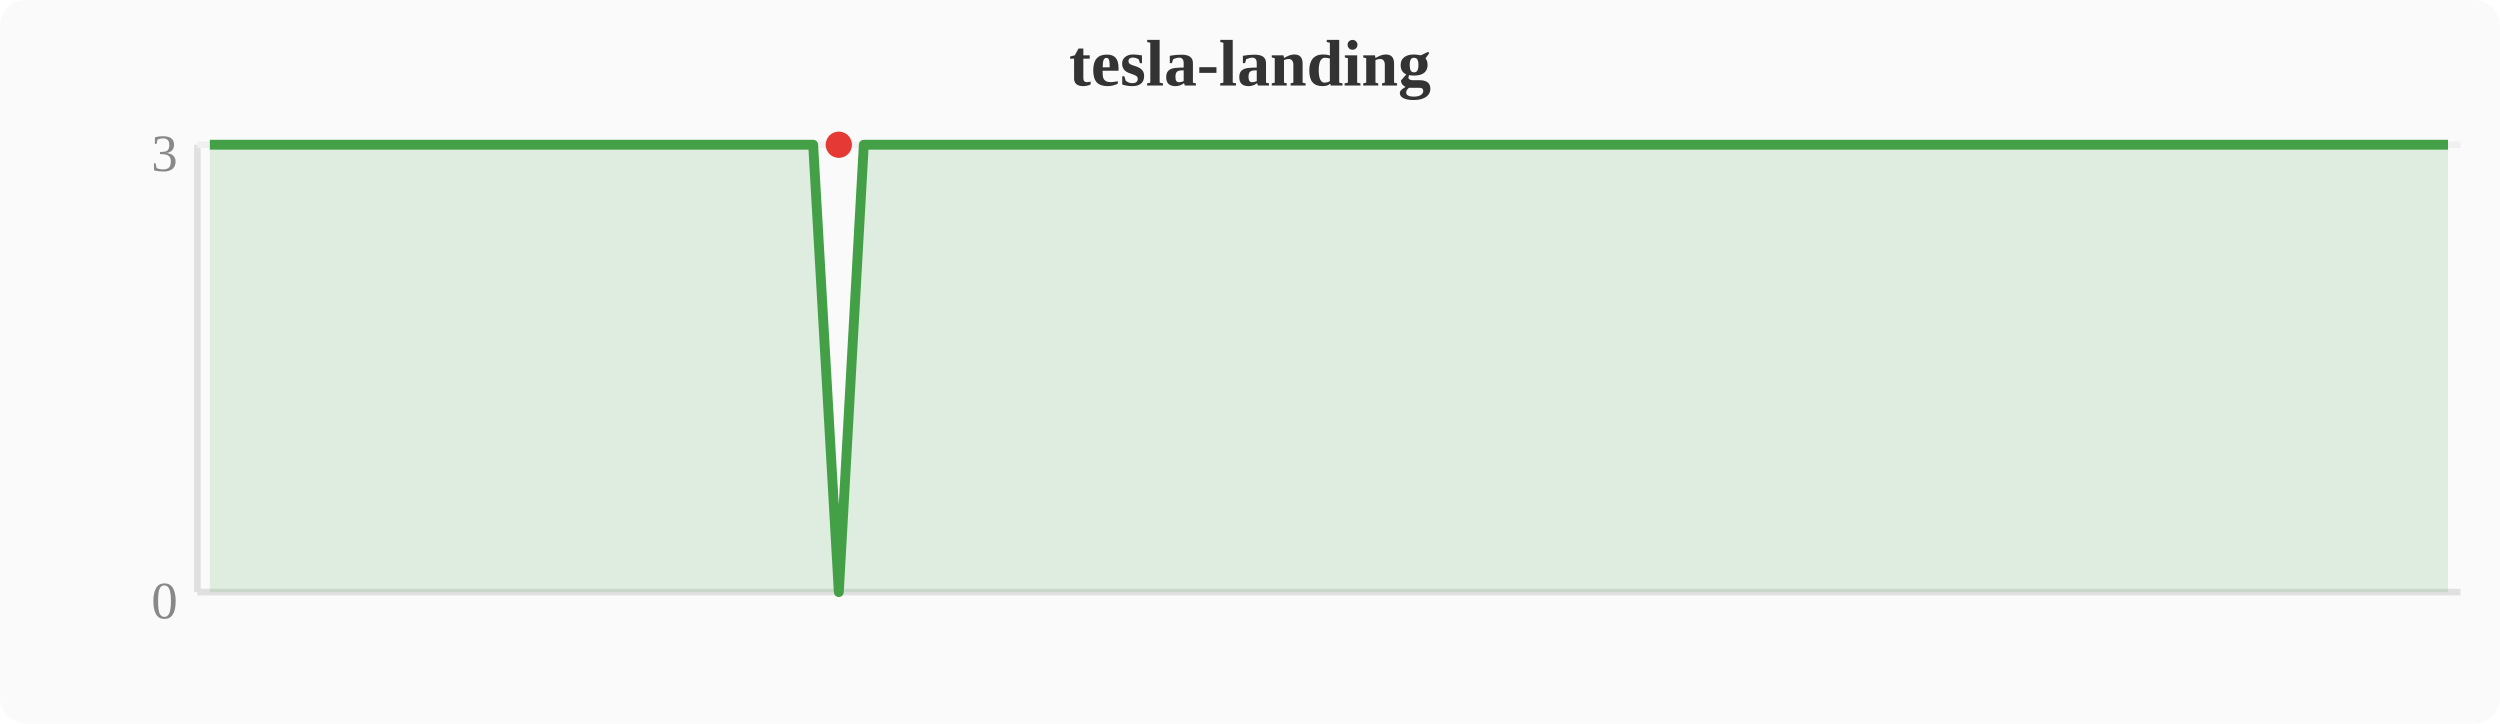
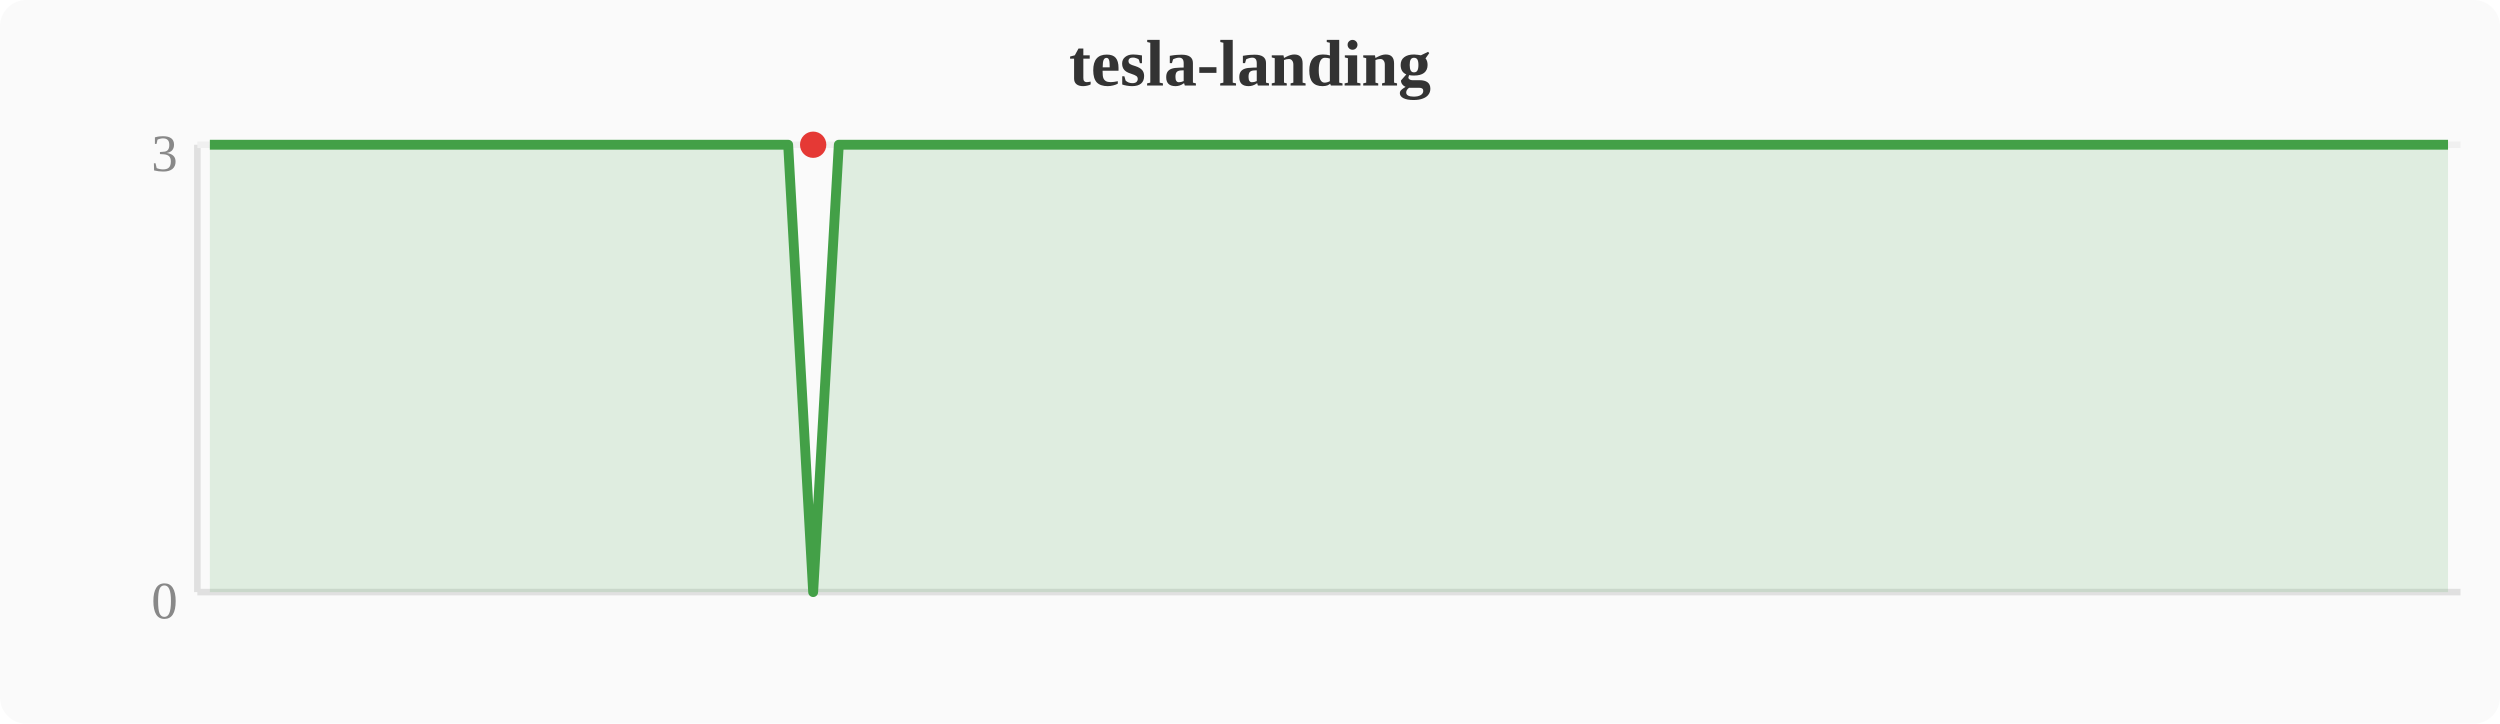
<svg xmlns="http://www.w3.org/2000/svg" width="380" height="110" viewBox="0 0 380 110">
  <rect width="380" height="110" fill="#fafafa" rx="4" />
  <text x="190" y="13" text-anchor="middle" font-size="10" font-weight="bold" fill="#333">tesla-landing</text>
  <line x1="30" y1="22" x2="30" y2="90" stroke="#e0e0e0" stroke-width="1" />
  <line x1="30" y1="90" x2="374" y2="90" stroke="#e0e0e0" stroke-width="1" />
  <line x1="30" y1="22" x2="374" y2="22" stroke="#f0f0f0" stroke-width="1" />
  <text x="27" y="94" text-anchor="end" font-size="8" fill="#888">0</text>
  <text x="27" y="26" text-anchor="end" font-size="8" fill="#888">3</text>
-   <polygon points="31.9,22.0 35.7,22.0 39.6,22.0 43.4,22.0 47.2,22.0 51.0,22.0 54.8,22.0 58.7,22.0 62.5,22.0 66.3,22.0 70.1,22.0 74.0,22.0 77.8,22.0 81.6,22.0 85.4,22.0 89.2,22.0 93.1,22.0 96.9,22.0 100.7,22.0 104.5,22.0 108.4,22.0 112.2,22.0 116.0,22.0 119.8,22.0 123.6,22.0 127.5,90.0 131.3,22.0 135.1,22.0 138.9,22.0 142.8,22.0 146.6,22.0 150.4,22.0 154.2,22.0 158.0,22.0 161.9,22.0 165.7,22.0 169.5,22.0 173.3,22.0 177.2,22.0 181.0,22.0 184.8,22.0 188.6,22.0 192.4,22.0 196.3,22.0 200.1,22.0 203.9,22.0 207.7,22.0 211.6,22.0 215.4,22.0 219.2,22.0 223.0,22.0 226.8,22.0 230.7,22.0 234.5,22.0 238.3,22.0 242.1,22.0 246.0,22.0 249.8,22.0 253.6,22.0 257.4,22.0 261.2,22.0 265.1,22.0 268.9,22.0 272.7,22.0 276.5,22.0 280.4,22.0 284.2,22.0 288.0,22.0 291.8,22.0 295.6,22.0 299.5,22.0 303.3,22.0 307.1,22.0 310.9,22.0 314.8,22.0 318.6,22.0 322.4,22.0 326.2,22.0 330.0,22.0 333.9,22.0 337.7,22.0 341.5,22.0 345.3,22.0 349.2,22.0 353.0,22.0 356.8,22.0 360.6,22.0 364.4,22.0 368.3,22.0 372.1,22.0 372.1,90 31.9,90" fill="#43a047" opacity="0.15" />
-   <polyline points="31.9,22.0 35.7,22.0 39.6,22.0 43.4,22.0 47.2,22.0 51.0,22.0 54.8,22.0 58.7,22.0 62.5,22.0 66.3,22.0 70.1,22.0 74.0,22.0 77.8,22.0 81.6,22.0 85.4,22.0 89.2,22.0 93.1,22.0 96.9,22.0 100.7,22.0 104.5,22.0 108.4,22.0 112.2,22.0 116.0,22.0 119.8,22.0 123.6,22.0 127.5,90.0 131.3,22.0 135.1,22.0 138.9,22.0 142.8,22.0 146.6,22.0 150.4,22.0 154.2,22.0 158.0,22.0 161.9,22.0 165.7,22.0 169.5,22.0 173.3,22.0 177.2,22.0 181.0,22.0 184.8,22.0 188.6,22.0 192.4,22.0 196.3,22.0 200.1,22.0 203.9,22.0 207.7,22.0 211.6,22.0 215.4,22.0 219.2,22.0 223.0,22.0 226.8,22.0 230.7,22.0 234.5,22.0 238.3,22.0 242.1,22.0 246.0,22.0 249.8,22.0 253.6,22.0 257.4,22.0 261.2,22.0 265.1,22.0 268.9,22.0 272.7,22.0 276.5,22.0 280.4,22.0 284.2,22.0 288.0,22.0 291.8,22.0 295.6,22.0 299.5,22.0 303.3,22.0 307.1,22.0 310.9,22.0 314.8,22.0 318.6,22.0 322.4,22.0 326.2,22.0 330.0,22.0 333.9,22.0 337.7,22.0 341.5,22.0 345.3,22.0 349.2,22.0 353.0,22.0 356.8,22.0 360.6,22.0 364.4,22.0 368.3,22.0 372.1,22.0" fill="none" stroke="#43a047" stroke-width="1.5" stroke-linejoin="round" />
-   <circle cx="127.5" cy="22.0" r="2" fill="#e53935" />
+   <polygon points="31.9,22.0 35.7,22.0 39.6,22.0 43.4,22.0 47.2,22.0 51.0,22.0 54.8,22.0 58.7,22.0 62.5,22.0 66.3,22.0 70.1,22.0 74.0,22.0 77.8,22.0 81.6,22.0 85.4,22.0 89.2,22.0 93.1,22.0 96.9,22.0 100.7,22.0 104.5,22.0 108.4,22.0 112.2,22.0 116.0,22.0 119.8,22.0 123.6,90.0 127.5,22.0 131.3,22.0 135.1,22.0 138.9,22.0 142.8,22.0 146.6,22.0 150.4,22.0 154.2,22.0 158.0,22.0 161.9,22.0 165.7,22.0 169.5,22.0 173.3,22.0 177.2,22.0 181.0,22.0 184.8,22.0 188.6,22.0 192.4,22.0 196.3,22.0 200.1,22.0 203.9,22.0 207.7,22.0 211.6,22.0 215.4,22.0 219.2,22.0 223.0,22.0 226.8,22.0 230.7,22.0 234.5,22.0 238.3,22.0 242.1,22.0 246.0,22.0 249.8,22.0 253.6,22.0 257.4,22.0 261.2,22.0 265.1,22.0 268.9,22.0 272.7,22.0 276.5,22.0 280.4,22.0 284.2,22.0 288.0,22.0 291.8,22.0 295.6,22.0 299.5,22.0 303.3,22.0 307.1,22.0 310.9,22.0 314.8,22.0 318.6,22.0 322.4,22.0 326.2,22.0 330.0,22.0 333.9,22.0 337.7,22.0 341.5,22.0 345.3,22.0 349.2,22.0 353.0,22.0 356.8,22.0 360.6,22.0 364.4,22.0 368.3,22.0 372.1,22.0 372.1,90 31.9,90" fill="#43a047" opacity="0.15" />
+   <polyline points="31.9,22.0 35.7,22.0 39.6,22.0 43.4,22.0 47.2,22.0 51.0,22.0 54.8,22.0 58.7,22.0 62.5,22.0 66.3,22.0 70.1,22.0 74.0,22.0 77.8,22.0 81.6,22.0 85.4,22.0 89.2,22.0 93.1,22.0 96.9,22.0 100.7,22.0 104.5,22.0 108.4,22.0 112.2,22.0 116.0,22.0 119.8,22.0 123.6,90.0 127.5,22.0 131.3,22.0 135.1,22.0 138.9,22.0 142.8,22.0 146.6,22.0 150.4,22.0 154.2,22.0 158.0,22.0 161.9,22.0 165.7,22.0 169.5,22.0 173.3,22.0 177.2,22.0 181.0,22.0 184.8,22.0 188.6,22.0 192.4,22.0 196.3,22.0 200.1,22.0 203.9,22.0 207.7,22.0 211.6,22.0 215.4,22.0 219.2,22.0 223.0,22.0 226.8,22.0 230.7,22.0 234.5,22.0 238.3,22.0 242.1,22.0 246.0,22.0 249.8,22.0 253.6,22.0 257.4,22.0 261.2,22.0 265.1,22.0 268.9,22.0 272.7,22.0 276.5,22.0 280.4,22.0 284.2,22.0 288.0,22.0 291.8,22.0 295.6,22.0 299.5,22.0 303.3,22.0 307.1,22.0 310.9,22.0 314.8,22.0 318.6,22.0 322.4,22.0 326.2,22.0 330.0,22.0 333.9,22.0 337.7,22.0 341.5,22.0 345.3,22.0 349.2,22.0 353.0,22.0 356.8,22.0 360.6,22.0 364.4,22.0 368.3,22.0 372.1,22.0" fill="none" stroke="#43a047" stroke-width="1.5" stroke-linejoin="round" />
+   <circle cx="123.6" cy="22.0" r="2" fill="#e53935" />
</svg>
